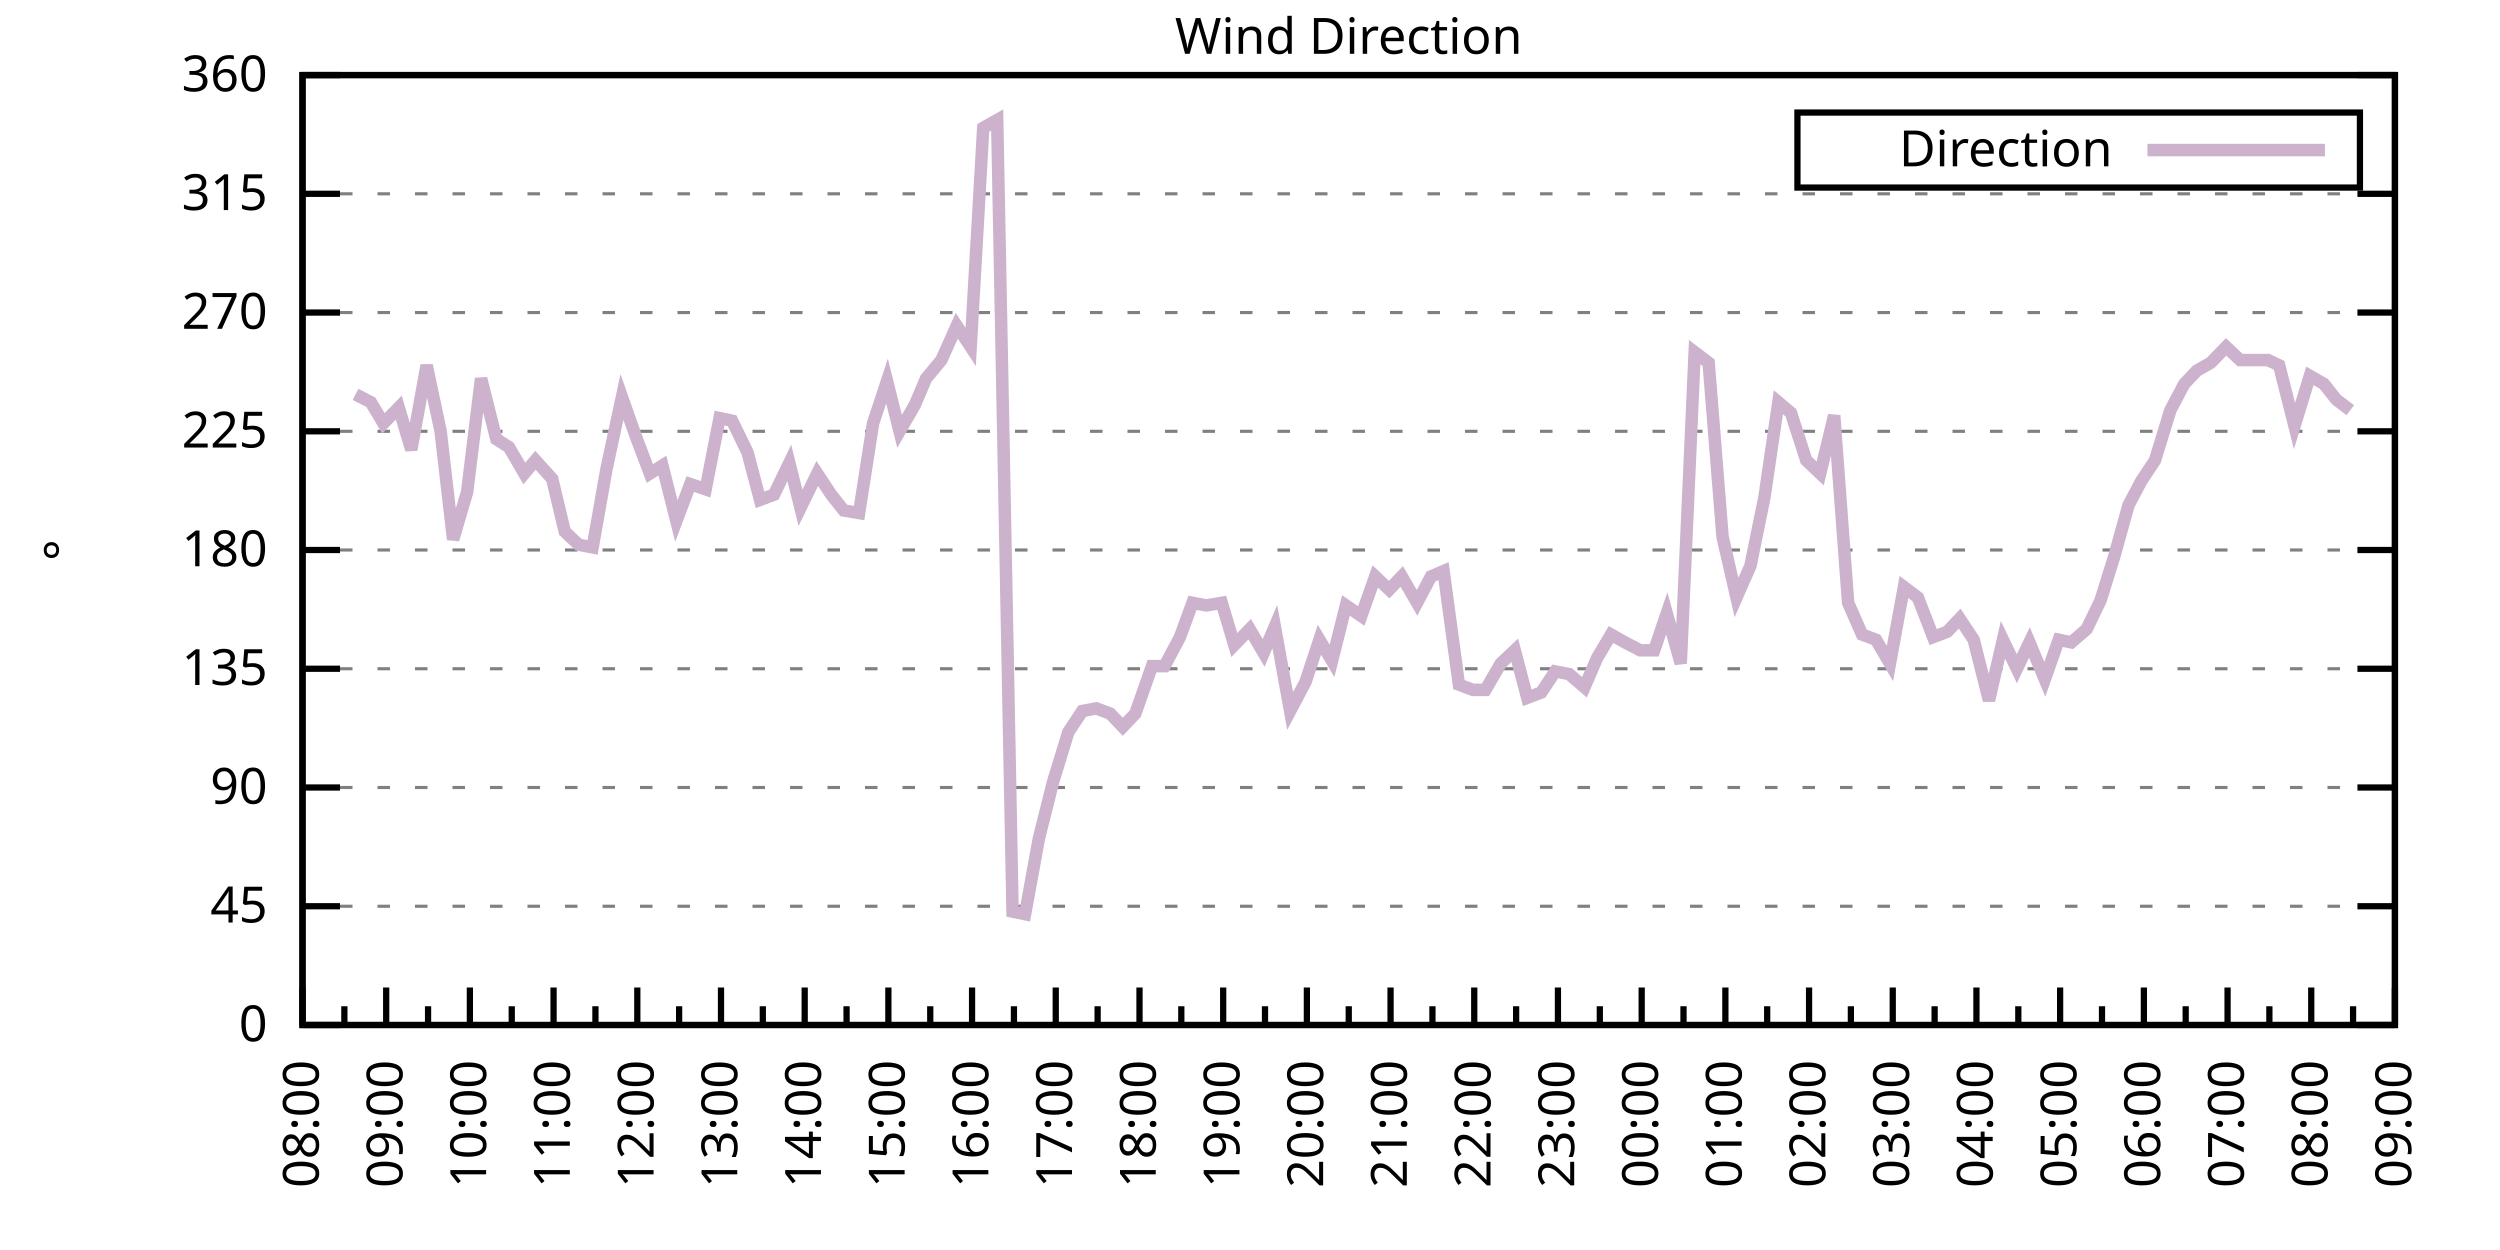
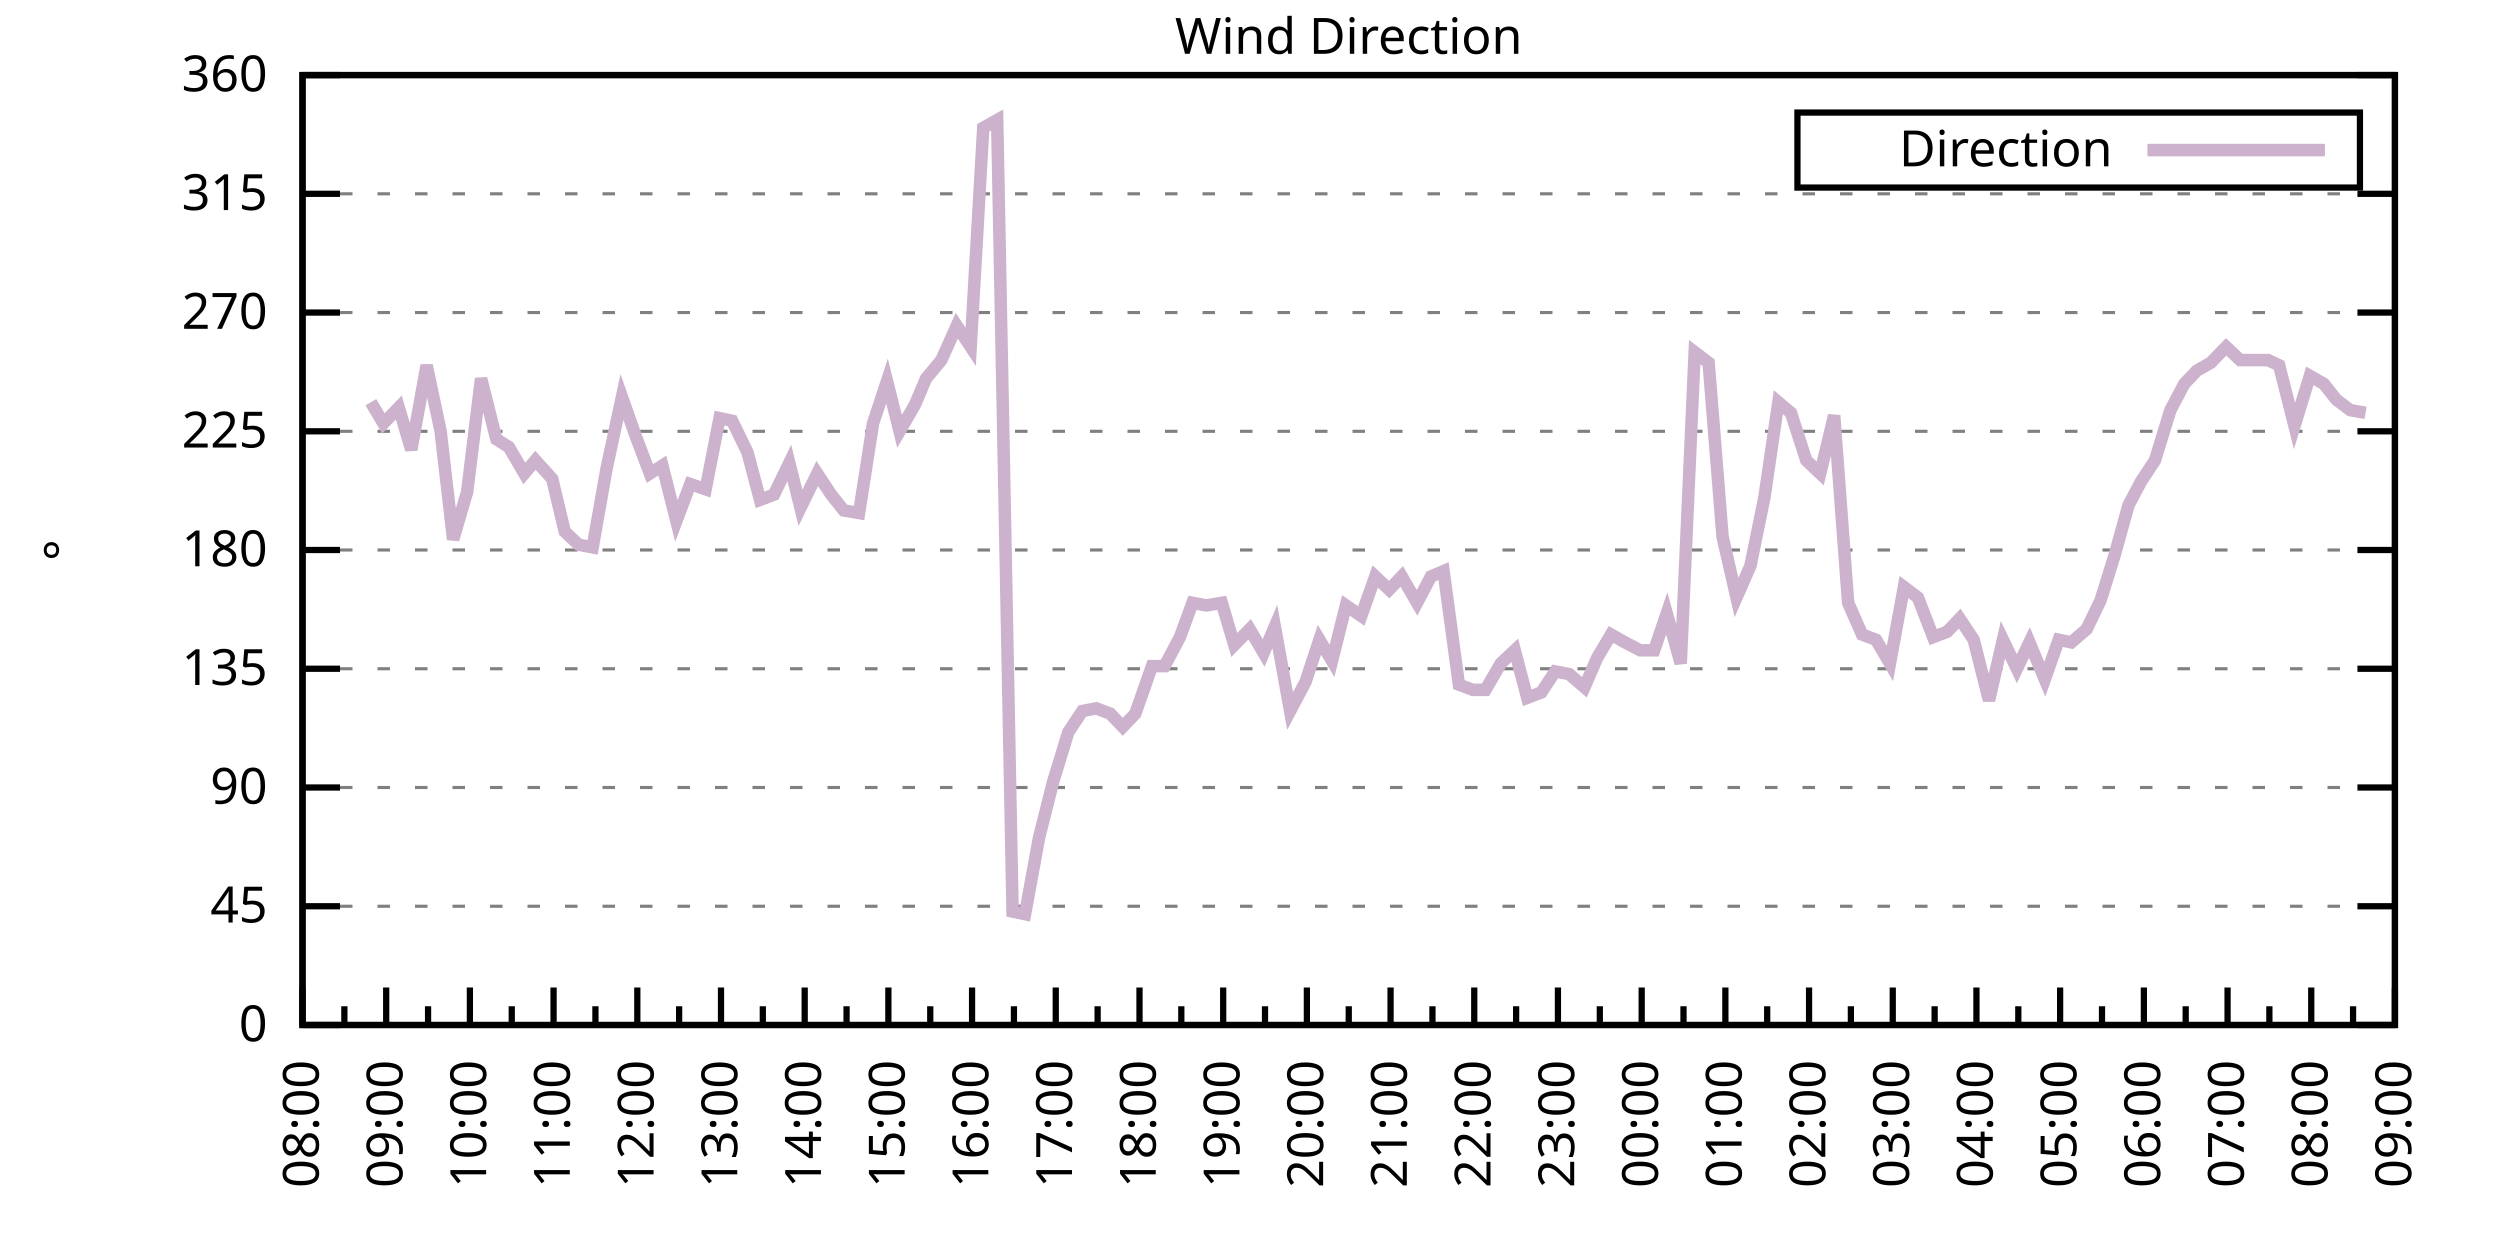
<svg xmlns="http://www.w3.org/2000/svg" xmlns:xlink="http://www.w3.org/1999/xlink" width="400" height="200" viewBox="0 0 400 200">
  <g id="gnuplot_canvas">
    <rect x="0" y="0" width="400" height="200" fill="none" />
    <defs>
      <circle id="gpDot" r="0.5" stroke-width="0.5" stroke="currentColor" />
      <path id="gpPt0" stroke-width="0.333" stroke="currentColor" d="M-1,0 h2 M0,-1 v2" />
      <path id="gpPt1" stroke-width="0.333" stroke="currentColor" d="M-1,-1 L1,1 M1,-1 L-1,1" />
      <path id="gpPt2" stroke-width="0.333" stroke="currentColor" d="M-1,0 L1,0 M0,-1 L0,1 M-1,-1 L1,1 M-1,1 L1,-1" />
      <rect id="gpPt3" stroke-width="0.333" stroke="currentColor" x="-1" y="-1" width="2" height="2" />
      <rect id="gpPt4" stroke-width="0.333" stroke="currentColor" fill="currentColor" x="-1" y="-1" width="2" height="2" />
      <circle id="gpPt5" stroke-width="0.333" stroke="currentColor" cx="0" cy="0" r="1" />
      <use xlink:href="#gpPt5" id="gpPt6" fill="currentColor" stroke="none" />
      <path id="gpPt7" stroke-width="0.333" stroke="currentColor" d="M0,-1.33 L-1.33,0.67 L1.33,0.67 z" />
      <use xlink:href="#gpPt7" id="gpPt8" fill="currentColor" stroke="none" />
      <use xlink:href="#gpPt7" id="gpPt9" stroke="currentColor" transform="rotate(180)" />
      <use xlink:href="#gpPt9" id="gpPt10" fill="currentColor" stroke="none" />
      <use xlink:href="#gpPt3" id="gpPt11" stroke="currentColor" transform="rotate(45)" />
      <use xlink:href="#gpPt11" id="gpPt12" fill="currentColor" stroke="none" />
      <path id="gpPt13" stroke-width="0.333" stroke="currentColor" d="M0,1.330 L1.265,0.411 L0.782,-1.067 L-0.782,-1.076 L-1.265,0.411 z" />
      <use xlink:href="#gpPt13" id="gpPt14" fill="currentColor" stroke="none" />
      <filter id="textbox" filterUnits="objectBoundingBox" x="0" y="0" height="1" width="1">
        <feFlood flood-color="white" flood-opacity="1" result="bgnd" />
        <feComposite in="SourceGraphic" in2="bgnd" operator="atop" />
      </filter>
      <filter id="greybox" filterUnits="objectBoundingBox" x="0" y="0" height="1" width="1">
        <feFlood flood-color="lightgrey" flood-opacity="1" result="grey" />
        <feComposite in="SourceGraphic" in2="grey" operator="atop" />
      </filter>
    </defs>
    <g fill="none" color="white" stroke="currentColor" stroke-width="1.00" stroke-linecap="butt" stroke-linejoin="miter">
</g>
    <g fill="none" color="black" stroke="currentColor" stroke-width="1.00" stroke-linecap="butt" stroke-linejoin="miter">
      <g stroke="none" shape-rendering="crispEdges">
        <polygon fill="rgb(255, 255, 255)" points="48.40,164.00 383.18,164.00 383.18,12.02 48.40,12.02 " />
      </g>
    </g>
    <g fill="none" color="black" stroke="currentColor" stroke-width="1.00" stroke-linecap="butt" stroke-linejoin="miter">
</g>
    <g fill="none" color="black" stroke="black" stroke-width="0.50" stroke-linecap="butt" stroke-linejoin="miter">
</g>
    <g fill="none" color="gray" stroke="currentColor" stroke-width="0.50" stroke-linecap="butt" stroke-linejoin="miter">
      <path stroke="gray" stroke-dasharray="2,4" class="gridline" d="M48.40,164.00 L383.19,164.00  " />
    </g>
    <g fill="none" color="gray" stroke="gray" stroke-width="1.00" stroke-linecap="butt" stroke-linejoin="miter">
</g>
    <g fill="none" color="black" stroke="currentColor" stroke-width="1.00" stroke-linecap="butt" stroke-linejoin="miter">
      <path stroke="black" d="M48.40,164.00 L54.40,164.00 M383.19,164.00 L377.19,164.00  " />
      <g transform="translate(42.80,166.60)" stroke="none" fill="black" font-family="Sans" font-size="8.00" text-anchor="end">
        <text>
          <tspan font-family="Sans"> 0</tspan>
        </text>
      </g>
    </g>
    <g fill="none" color="black" stroke="currentColor" stroke-width="1.00" stroke-linecap="butt" stroke-linejoin="miter">
</g>
    <g fill="none" color="black" stroke="black" stroke-width="0.50" stroke-linecap="butt" stroke-linejoin="miter">
</g>
    <g fill="none" color="gray" stroke="currentColor" stroke-width="0.50" stroke-linecap="butt" stroke-linejoin="miter">
      <path stroke="gray" stroke-dasharray="2,4" class="gridline" d="M48.40,145.00 L383.19,145.00  " />
    </g>
    <g fill="none" color="gray" stroke="gray" stroke-width="1.00" stroke-linecap="butt" stroke-linejoin="miter">
</g>
    <g fill="none" color="black" stroke="currentColor" stroke-width="1.00" stroke-linecap="butt" stroke-linejoin="miter">
      <path stroke="black" d="M48.40,145.00 L54.40,145.00 M383.19,145.00 L377.19,145.00  " />
      <g transform="translate(42.80,147.60)" stroke="none" fill="black" font-family="Sans" font-size="8.00" text-anchor="end">
        <text>
          <tspan font-family="Sans"> 45</tspan>
        </text>
      </g>
    </g>
    <g fill="none" color="black" stroke="currentColor" stroke-width="1.00" stroke-linecap="butt" stroke-linejoin="miter">
</g>
    <g fill="none" color="black" stroke="black" stroke-width="0.50" stroke-linecap="butt" stroke-linejoin="miter">
</g>
    <g fill="none" color="gray" stroke="currentColor" stroke-width="0.50" stroke-linecap="butt" stroke-linejoin="miter">
      <path stroke="gray" stroke-dasharray="2,4" class="gridline" d="M48.40,126.00 L383.19,126.00  " />
    </g>
    <g fill="none" color="gray" stroke="gray" stroke-width="1.00" stroke-linecap="butt" stroke-linejoin="miter">
</g>
    <g fill="none" color="black" stroke="currentColor" stroke-width="1.00" stroke-linecap="butt" stroke-linejoin="miter">
      <path stroke="black" d="M48.40,126.00 L54.40,126.00 M383.19,126.00 L377.19,126.00  " />
      <g transform="translate(42.80,128.60)" stroke="none" fill="black" font-family="Sans" font-size="8.00" text-anchor="end">
        <text>
          <tspan font-family="Sans"> 90</tspan>
        </text>
      </g>
    </g>
    <g fill="none" color="black" stroke="currentColor" stroke-width="1.00" stroke-linecap="butt" stroke-linejoin="miter">
</g>
    <g fill="none" color="black" stroke="black" stroke-width="0.50" stroke-linecap="butt" stroke-linejoin="miter">
</g>
    <g fill="none" color="gray" stroke="currentColor" stroke-width="0.50" stroke-linecap="butt" stroke-linejoin="miter">
      <path stroke="gray" stroke-dasharray="2,4" class="gridline" d="M48.40,107.00 L383.19,107.00  " />
    </g>
    <g fill="none" color="gray" stroke="gray" stroke-width="1.00" stroke-linecap="butt" stroke-linejoin="miter">
</g>
    <g fill="none" color="black" stroke="currentColor" stroke-width="1.00" stroke-linecap="butt" stroke-linejoin="miter">
      <path stroke="black" d="M48.40,107.00 L54.40,107.00 M383.19,107.00 L377.19,107.00  " />
      <g transform="translate(42.80,109.60)" stroke="none" fill="black" font-family="Sans" font-size="8.00" text-anchor="end">
        <text>
          <tspan font-family="Sans"> 135</tspan>
        </text>
      </g>
    </g>
    <g fill="none" color="black" stroke="currentColor" stroke-width="1.00" stroke-linecap="butt" stroke-linejoin="miter">
</g>
    <g fill="none" color="black" stroke="black" stroke-width="0.50" stroke-linecap="butt" stroke-linejoin="miter">
</g>
    <g fill="none" color="gray" stroke="currentColor" stroke-width="0.50" stroke-linecap="butt" stroke-linejoin="miter">
      <path stroke="gray" stroke-dasharray="2,4" class="gridline" d="M48.40,88.00 L383.19,88.00  " />
    </g>
    <g fill="none" color="gray" stroke="gray" stroke-width="1.00" stroke-linecap="butt" stroke-linejoin="miter">
</g>
    <g fill="none" color="black" stroke="currentColor" stroke-width="1.00" stroke-linecap="butt" stroke-linejoin="miter">
      <path stroke="black" d="M48.40,88.00 L54.40,88.00 M383.19,88.00 L377.19,88.00  " />
      <g transform="translate(42.80,90.60)" stroke="none" fill="black" font-family="Sans" font-size="8.00" text-anchor="end">
        <text>
          <tspan font-family="Sans"> 180</tspan>
        </text>
      </g>
    </g>
    <g fill="none" color="black" stroke="currentColor" stroke-width="1.00" stroke-linecap="butt" stroke-linejoin="miter">
</g>
    <g fill="none" color="black" stroke="black" stroke-width="0.50" stroke-linecap="butt" stroke-linejoin="miter">
</g>
    <g fill="none" color="gray" stroke="currentColor" stroke-width="0.50" stroke-linecap="butt" stroke-linejoin="miter">
      <path stroke="gray" stroke-dasharray="2,4" class="gridline" d="M48.40,69.01 L383.19,69.01  " />
    </g>
    <g fill="none" color="gray" stroke="gray" stroke-width="1.00" stroke-linecap="butt" stroke-linejoin="miter">
</g>
    <g fill="none" color="black" stroke="currentColor" stroke-width="1.00" stroke-linecap="butt" stroke-linejoin="miter">
      <path stroke="black" d="M48.40,69.01 L54.40,69.01 M383.19,69.01 L377.19,69.01  " />
      <g transform="translate(42.80,71.61)" stroke="none" fill="black" font-family="Sans" font-size="8.00" text-anchor="end">
        <text>
          <tspan font-family="Sans"> 225</tspan>
        </text>
      </g>
    </g>
    <g fill="none" color="black" stroke="currentColor" stroke-width="1.00" stroke-linecap="butt" stroke-linejoin="miter">
</g>
    <g fill="none" color="black" stroke="black" stroke-width="0.50" stroke-linecap="butt" stroke-linejoin="miter">
</g>
    <g fill="none" color="gray" stroke="currentColor" stroke-width="0.50" stroke-linecap="butt" stroke-linejoin="miter">
      <path stroke="gray" stroke-dasharray="2,4" class="gridline" d="M48.40,50.01 L383.19,50.01  " />
    </g>
    <g fill="none" color="gray" stroke="gray" stroke-width="1.00" stroke-linecap="butt" stroke-linejoin="miter">
</g>
    <g fill="none" color="black" stroke="currentColor" stroke-width="1.00" stroke-linecap="butt" stroke-linejoin="miter">
      <path stroke="black" d="M48.40,50.01 L54.40,50.01 M383.19,50.01 L377.19,50.01  " />
      <g transform="translate(42.80,52.61)" stroke="none" fill="black" font-family="Sans" font-size="8.00" text-anchor="end">
        <text>
          <tspan font-family="Sans"> 270</tspan>
        </text>
      </g>
    </g>
    <g fill="none" color="black" stroke="currentColor" stroke-width="1.00" stroke-linecap="butt" stroke-linejoin="miter">
</g>
    <g fill="none" color="black" stroke="black" stroke-width="0.50" stroke-linecap="butt" stroke-linejoin="miter">
</g>
    <g fill="none" color="gray" stroke="currentColor" stroke-width="0.50" stroke-linecap="butt" stroke-linejoin="miter">
      <path stroke="gray" stroke-dasharray="2,4" class="gridline" d="M48.40,31.01 L383.19,31.01  " />
    </g>
    <g fill="none" color="gray" stroke="gray" stroke-width="1.00" stroke-linecap="butt" stroke-linejoin="miter">
</g>
    <g fill="none" color="black" stroke="currentColor" stroke-width="1.00" stroke-linecap="butt" stroke-linejoin="miter">
      <path stroke="black" d="M48.40,31.01 L54.40,31.01 M383.19,31.01 L377.19,31.01  " />
      <g transform="translate(42.80,33.61)" stroke="none" fill="black" font-family="Sans" font-size="8.00" text-anchor="end">
        <text>
          <tspan font-family="Sans"> 315</tspan>
        </text>
      </g>
    </g>
    <g fill="none" color="black" stroke="currentColor" stroke-width="1.00" stroke-linecap="butt" stroke-linejoin="miter">
</g>
    <g fill="none" color="black" stroke="black" stroke-width="0.50" stroke-linecap="butt" stroke-linejoin="miter">
</g>
    <g fill="none" color="gray" stroke="currentColor" stroke-width="0.50" stroke-linecap="butt" stroke-linejoin="miter">
      <path stroke="gray" stroke-dasharray="2,4" class="gridline" d="M48.40,12.01 L383.19,12.01  " />
    </g>
    <g fill="none" color="gray" stroke="gray" stroke-width="1.00" stroke-linecap="butt" stroke-linejoin="miter">
</g>
    <g fill="none" color="black" stroke="currentColor" stroke-width="1.00" stroke-linecap="butt" stroke-linejoin="miter">
      <path stroke="black" d="M48.40,12.01 L54.40,12.01 M383.19,12.01 L377.19,12.01  " />
      <g transform="translate(42.80,14.61)" stroke="none" fill="black" font-family="Sans" font-size="8.00" text-anchor="end">
        <text>
          <tspan font-family="Sans"> 360</tspan>
        </text>
      </g>
    </g>
    <g fill="none" color="black" stroke="currentColor" stroke-width="1.00" stroke-linecap="butt" stroke-linejoin="miter">
      <path stroke="black" d="M48.40,164.00 L48.40,158.00  " />
      <g transform="translate(51.00,169.60) rotate(270)" stroke="none" fill="black" font-family="Sans" font-size="8.00" text-anchor="end">
        <text>
          <tspan font-family="Sans">08:00</tspan>
        </text>
      </g>
    </g>
    <g fill="none" color="black" stroke="currentColor" stroke-width="1.00" stroke-linecap="butt" stroke-linejoin="miter">
      <path stroke="black" d="M55.10,164.00 L55.10,161.00 M61.79,164.00 L61.79,158.00  " />
      <g transform="translate(64.39,169.60) rotate(270)" stroke="none" fill="black" font-family="Sans" font-size="8.00" text-anchor="end">
        <text>
          <tspan font-family="Sans">09:00</tspan>
        </text>
      </g>
    </g>
    <g fill="none" color="black" stroke="currentColor" stroke-width="1.00" stroke-linecap="butt" stroke-linejoin="miter">
      <path stroke="black" d="M68.49,164.00 L68.49,161.00 M75.18,164.00 L75.18,158.00  " />
      <g transform="translate(77.78,169.60) rotate(270)" stroke="none" fill="black" font-family="Sans" font-size="8.00" text-anchor="end">
        <text>
          <tspan font-family="Sans">10:00</tspan>
        </text>
      </g>
    </g>
    <g fill="none" color="black" stroke="currentColor" stroke-width="1.00" stroke-linecap="butt" stroke-linejoin="miter">
      <path stroke="black" d="M81.88,164.00 L81.88,161.00 M88.57,164.00 L88.57,158.00  " />
      <g transform="translate(91.17,169.60) rotate(270)" stroke="none" fill="black" font-family="Sans" font-size="8.00" text-anchor="end">
        <text>
          <tspan font-family="Sans">11:00</tspan>
        </text>
      </g>
    </g>
    <g fill="none" color="black" stroke="currentColor" stroke-width="1.00" stroke-linecap="butt" stroke-linejoin="miter">
      <path stroke="black" d="M95.27,164.00 L95.27,161.00 M101.97,164.00 L101.97,158.00  " />
      <g transform="translate(104.57,169.60) rotate(270)" stroke="none" fill="black" font-family="Sans" font-size="8.00" text-anchor="end">
        <text>
          <tspan font-family="Sans">12:00</tspan>
        </text>
      </g>
    </g>
    <g fill="none" color="black" stroke="currentColor" stroke-width="1.00" stroke-linecap="butt" stroke-linejoin="miter">
      <path stroke="black" d="M108.66,164.00 L108.66,161.00 M115.36,164.00 L115.36,158.00  " />
      <g transform="translate(117.96,169.60) rotate(270)" stroke="none" fill="black" font-family="Sans" font-size="8.00" text-anchor="end">
        <text>
          <tspan font-family="Sans">13:00</tspan>
        </text>
      </g>
    </g>
    <g fill="none" color="black" stroke="currentColor" stroke-width="1.00" stroke-linecap="butt" stroke-linejoin="miter">
      <path stroke="black" d="M122.05,164.00 L122.05,161.00 M128.75,164.00 L128.75,158.00  " />
      <g transform="translate(131.35,169.60) rotate(270)" stroke="none" fill="black" font-family="Sans" font-size="8.00" text-anchor="end">
        <text>
          <tspan font-family="Sans">14:00</tspan>
        </text>
      </g>
    </g>
    <g fill="none" color="black" stroke="currentColor" stroke-width="1.00" stroke-linecap="butt" stroke-linejoin="miter">
      <path stroke="black" d="M135.45,164.00 L135.45,161.00 M142.14,164.00 L142.14,158.00  " />
      <g transform="translate(144.74,169.60) rotate(270)" stroke="none" fill="black" font-family="Sans" font-size="8.00" text-anchor="end">
        <text>
          <tspan font-family="Sans">15:00</tspan>
        </text>
      </g>
    </g>
    <g fill="none" color="black" stroke="currentColor" stroke-width="1.00" stroke-linecap="butt" stroke-linejoin="miter">
      <path stroke="black" d="M148.84,164.00 L148.84,161.00 M155.53,164.00 L155.53,158.00  " />
      <g transform="translate(158.13,169.60) rotate(270)" stroke="none" fill="black" font-family="Sans" font-size="8.00" text-anchor="end">
        <text>
          <tspan font-family="Sans">16:00</tspan>
        </text>
      </g>
    </g>
    <g fill="none" color="black" stroke="currentColor" stroke-width="1.00" stroke-linecap="butt" stroke-linejoin="miter">
      <path stroke="black" d="M162.23,164.00 L162.23,161.00 M168.92,164.00 L168.92,158.00  " />
      <g transform="translate(171.52,169.60) rotate(270)" stroke="none" fill="black" font-family="Sans" font-size="8.00" text-anchor="end">
        <text>
          <tspan font-family="Sans">17:00</tspan>
        </text>
      </g>
    </g>
    <g fill="none" color="black" stroke="currentColor" stroke-width="1.00" stroke-linecap="butt" stroke-linejoin="miter">
      <path stroke="black" d="M175.62,164.00 L175.62,161.00 M182.32,164.00 L182.32,158.00  " />
      <g transform="translate(184.92,169.60) rotate(270)" stroke="none" fill="black" font-family="Sans" font-size="8.00" text-anchor="end">
        <text>
          <tspan font-family="Sans">18:00</tspan>
        </text>
      </g>
    </g>
    <g fill="none" color="black" stroke="currentColor" stroke-width="1.00" stroke-linecap="butt" stroke-linejoin="miter">
      <path stroke="black" d="M189.01,164.00 L189.01,161.00 M195.71,164.00 L195.71,158.00  " />
      <g transform="translate(198.31,169.60) rotate(270)" stroke="none" fill="black" font-family="Sans" font-size="8.00" text-anchor="end">
        <text>
          <tspan font-family="Sans">19:00</tspan>
        </text>
      </g>
    </g>
    <g fill="none" color="black" stroke="currentColor" stroke-width="1.00" stroke-linecap="butt" stroke-linejoin="miter">
      <path stroke="black" d="M202.40,164.00 L202.40,161.00 M209.10,164.00 L209.10,158.00  " />
      <g transform="translate(211.70,169.60) rotate(270)" stroke="none" fill="black" font-family="Sans" font-size="8.00" text-anchor="end">
        <text>
          <tspan font-family="Sans">20:00</tspan>
        </text>
      </g>
    </g>
    <g fill="none" color="black" stroke="currentColor" stroke-width="1.00" stroke-linecap="butt" stroke-linejoin="miter">
      <path stroke="black" d="M215.80,164.00 L215.80,161.00 M222.49,164.00 L222.49,158.00  " />
      <g transform="translate(225.09,169.60) rotate(270)" stroke="none" fill="black" font-family="Sans" font-size="8.00" text-anchor="end">
        <text>
          <tspan font-family="Sans">21:00</tspan>
        </text>
      </g>
    </g>
    <g fill="none" color="black" stroke="currentColor" stroke-width="1.00" stroke-linecap="butt" stroke-linejoin="miter">
      <path stroke="black" d="M229.19,164.00 L229.19,161.00 M235.88,164.00 L235.88,158.00  " />
      <g transform="translate(238.48,169.60) rotate(270)" stroke="none" fill="black" font-family="Sans" font-size="8.00" text-anchor="end">
        <text>
          <tspan font-family="Sans">22:00</tspan>
        </text>
      </g>
    </g>
    <g fill="none" color="black" stroke="currentColor" stroke-width="1.00" stroke-linecap="butt" stroke-linejoin="miter">
      <path stroke="black" d="M242.58,164.00 L242.58,161.00 M249.27,164.00 L249.27,158.00  " />
      <g transform="translate(251.87,169.60) rotate(270)" stroke="none" fill="black" font-family="Sans" font-size="8.00" text-anchor="end">
        <text>
          <tspan font-family="Sans">23:00</tspan>
        </text>
      </g>
    </g>
    <g fill="none" color="black" stroke="currentColor" stroke-width="1.00" stroke-linecap="butt" stroke-linejoin="miter">
      <path stroke="black" d="M255.97,164.00 L255.97,161.00 M262.67,164.00 L262.67,158.00  " />
      <g transform="translate(265.27,169.60) rotate(270)" stroke="none" fill="black" font-family="Sans" font-size="8.00" text-anchor="end">
        <text>
          <tspan font-family="Sans">00:00</tspan>
        </text>
      </g>
    </g>
    <g fill="none" color="black" stroke="currentColor" stroke-width="1.00" stroke-linecap="butt" stroke-linejoin="miter">
      <path stroke="black" d="M269.36,164.00 L269.36,161.00 M276.06,164.00 L276.06,158.00  " />
      <g transform="translate(278.66,169.60) rotate(270)" stroke="none" fill="black" font-family="Sans" font-size="8.00" text-anchor="end">
        <text>
          <tspan font-family="Sans">01:00</tspan>
        </text>
      </g>
    </g>
    <g fill="none" color="black" stroke="currentColor" stroke-width="1.00" stroke-linecap="butt" stroke-linejoin="miter">
      <path stroke="black" d="M282.75,164.00 L282.75,161.00 M289.45,164.00 L289.45,158.00  " />
      <g transform="translate(292.05,169.60) rotate(270)" stroke="none" fill="black" font-family="Sans" font-size="8.00" text-anchor="end">
        <text>
          <tspan font-family="Sans">02:00</tspan>
        </text>
      </g>
    </g>
    <g fill="none" color="black" stroke="currentColor" stroke-width="1.00" stroke-linecap="butt" stroke-linejoin="miter">
      <path stroke="black" d="M296.14,164.00 L296.14,161.00 M302.84,164.00 L302.84,158.00  " />
      <g transform="translate(305.44,169.60) rotate(270)" stroke="none" fill="black" font-family="Sans" font-size="8.00" text-anchor="end">
        <text>
          <tspan font-family="Sans">03:00</tspan>
        </text>
      </g>
    </g>
    <g fill="none" color="black" stroke="currentColor" stroke-width="1.00" stroke-linecap="butt" stroke-linejoin="miter">
      <path stroke="black" d="M309.54,164.00 L309.54,161.00 M316.23,164.00 L316.23,158.00  " />
      <g transform="translate(318.83,169.60) rotate(270)" stroke="none" fill="black" font-family="Sans" font-size="8.00" text-anchor="end">
        <text>
          <tspan font-family="Sans">04:00</tspan>
        </text>
      </g>
    </g>
    <g fill="none" color="black" stroke="currentColor" stroke-width="1.00" stroke-linecap="butt" stroke-linejoin="miter">
      <path stroke="black" d="M322.93,164.00 L322.93,161.00 M329.62,164.00 L329.62,158.00  " />
      <g transform="translate(332.22,169.60) rotate(270)" stroke="none" fill="black" font-family="Sans" font-size="8.00" text-anchor="end">
        <text>
          <tspan font-family="Sans">05:00</tspan>
        </text>
      </g>
    </g>
    <g fill="none" color="black" stroke="currentColor" stroke-width="1.00" stroke-linecap="butt" stroke-linejoin="miter">
      <path stroke="black" d="M336.32,164.00 L336.32,161.00 M343.02,164.00 L343.02,158.00  " />
      <g transform="translate(345.62,169.60) rotate(270)" stroke="none" fill="black" font-family="Sans" font-size="8.00" text-anchor="end">
        <text>
          <tspan font-family="Sans">06:00</tspan>
        </text>
      </g>
    </g>
    <g fill="none" color="black" stroke="currentColor" stroke-width="1.00" stroke-linecap="butt" stroke-linejoin="miter">
      <path stroke="black" d="M349.71,164.00 L349.71,161.00 M356.41,164.00 L356.41,158.00  " />
      <g transform="translate(359.01,169.60) rotate(270)" stroke="none" fill="black" font-family="Sans" font-size="8.00" text-anchor="end">
        <text>
          <tspan font-family="Sans">07:00</tspan>
        </text>
      </g>
    </g>
    <g fill="none" color="black" stroke="currentColor" stroke-width="1.00" stroke-linecap="butt" stroke-linejoin="miter">
      <path stroke="black" d="M363.10,164.00 L363.10,161.00 M369.80,164.00 L369.80,158.00  " />
      <g transform="translate(372.40,169.60) rotate(270)" stroke="none" fill="black" font-family="Sans" font-size="8.00" text-anchor="end">
        <text>
          <tspan font-family="Sans">08:00</tspan>
        </text>
      </g>
    </g>
    <g fill="none" color="black" stroke="currentColor" stroke-width="1.00" stroke-linecap="butt" stroke-linejoin="miter">
      <path stroke="black" d="M376.49,164.00 L376.49,161.00 M383.19,164.00 L383.19,158.00  " />
      <g transform="translate(385.79,169.60) rotate(270)" stroke="none" fill="black" font-family="Sans" font-size="8.00" text-anchor="end">
        <text>
          <tspan font-family="Sans">09:00</tspan>
        </text>
      </g>
    </g>
    <g fill="none" color="black" stroke="currentColor" stroke-width="1.00" stroke-linecap="butt" stroke-linejoin="miter">
</g>
    <g fill="none" color="black" stroke="currentColor" stroke-width="1.00" stroke-linecap="butt" stroke-linejoin="miter">
      <path stroke="black" d="M48.40,12.01 L48.40,164.00 L383.19,164.00 L383.19,12.01 L48.40,12.01 Z  " />
    </g>
    <g fill="none" color="black" stroke="currentColor" stroke-width="1.00" stroke-linecap="butt" stroke-linejoin="miter">
      <g transform="translate(12.80,88.01) rotate(270)" stroke="none" fill="black" font-family="Sans" font-size="8.00" text-anchor="middle">
        <text>
          <tspan font-family="Sans">°</tspan>
        </text>
      </g>
    </g>
    <g fill="none" color="black" stroke="currentColor" stroke-width="1.00" stroke-linecap="butt" stroke-linejoin="miter">
</g>
    <g fill="none" color="black" stroke="currentColor" stroke-width="1.00" stroke-linecap="butt" stroke-linejoin="miter">
      <path stroke="black" d="M287.59,30.01 L287.59,18.01 L377.59,18.01 L377.59,30.01 L287.59,30.01 Z  " />
    </g>
    <g id="Wind_direction_plot_1">
      <g fill="none" color="white" stroke="black" stroke-width="2.00" stroke-linecap="butt" stroke-linejoin="miter">
</g>
      <g fill="none" color="black" stroke="currentColor" stroke-width="2.00" stroke-linecap="butt" stroke-linejoin="miter">
        <g transform="translate(337.99,26.61)" stroke="none" fill="black" font-family="Sans" font-size="8.00" text-anchor="end">
          <text>
            <tspan font-family="Sans">Direction</tspan>
          </text>
        </g>
      </g>
      <g fill="none" color="black" stroke="currentColor" stroke-width="2.00" stroke-linecap="butt" stroke-linejoin="miter">
-         <path stroke="rgb(204, 178, 204)" d="M343.59,24.01 L371.99,24.01 M56.88,63.10 L59.34,64.36 L61.35,67.74 L63.80,65.21 L65.81,71.96 L68.26,58.45   L70.50,69.01 L72.50,86.32 L74.74,78.72 L76.97,60.56 L79.42,70.27 L81.43,71.54 L83.89,75.76 L85.67,73.65   L88.35,76.61 L90.36,85.05 L92.59,87.16 L94.82,87.58 L97.06,74.92 L99.51,63.52 L101.74,69.85 L103.98,75.76   L105.98,74.49 L108.22,83.36 L110.45,77.45 L112.90,78.29 L115.13,66.90 L117.14,67.32 L119.60,72.38 L121.61,79.98   L123.84,79.14 L126.29,74.07 L128.08,81.25 L130.76,75.76 L132.99,79.14 L135.00,81.67 L137.45,82.09 L139.69,67.74   L141.92,60.98 L143.93,69.01 L146.38,64.78 L148.17,60.56 L150.62,57.61 L153.08,52.12 L155.31,55.50 L157.32,20.45   L159.55,19.19 L162.01,145.85 L164.01,146.27 L166.25,134.02 L168.48,125.16 L170.93,117.14 L173.17,113.76 L175.40,113.34   L177.63,114.18 L179.64,116.29 L181.65,114.18 L184.32,106.58 L186.33,106.58 L188.79,101.94 L190.80,96.45 L193.03,96.87   L195.48,96.45 L197.49,103.20 L199.95,100.67 L202.18,104.47 L203.97,100.25 L206.42,113.76 L208.88,109.11 L211.11,102.36   L213.12,105.74 L215.35,96.87 L217.80,98.56 L220.04,92.23 L222.27,94.34 L224.28,92.23 L226.73,96.45 L228.96,92.23   L230.97,91.38 L233.43,109.54 L235.66,110.38 L237.67,110.38 L240.12,106.16 L242.36,104.05 L244.36,111.65 L246.60,110.80   L248.83,107.43 L251.06,107.85 L253.51,109.96 L255.52,105.31 L257.76,101.52 L259.99,102.78 L262.44,104.05 L264.67,104.05   L266.68,98.14 L268.92,106.16 L271.15,56.34 L273.38,58.03 L275.61,85.89 L277.84,95.60 L280.07,90.54 L282.31,79.56   L284.54,64.36 L286.55,66.05 L289.00,73.65 L291.23,75.76 L293.47,66.47 L295.70,96.45 L297.93,101.52 L300.16,102.36   L302.39,106.16 L304.63,93.92 L306.86,95.60 L309.31,101.94 L311.54,101.09 L313.55,98.98 L315.79,102.36 L318.24,112.07   L320.47,102.36 L322.70,107.00 L324.71,102.78 L327.17,108.69 L329.40,102.36 L331.41,102.78 L333.86,100.67 L336.10,96.03   L338.33,88.85 L340.56,80.83 L342.57,77.03 L344.80,73.65 L347.26,65.63 L349.49,61.41 L351.50,59.30 L353.73,58.03   L356.18,55.50 L358.42,57.61 L360.42,57.61 L362.88,57.61 L364.66,58.45 L367.12,68.16 L369.58,60.14 L371.81,61.41   L373.82,63.94 L376.05,65.63  " />
+         <path stroke="rgb(204, 178, 204)" d="M343.59,24.01 L371.99,24.01 M59.34,64.36 L61.35,67.74 L63.80,65.21 L65.81,71.96 L68.26,58.45 L70.50,69.01   L72.50,86.32 L74.74,78.72 L76.97,60.56 L79.42,70.27 L81.43,71.54 L83.89,75.76 L85.67,73.65 L88.35,76.61   L90.36,85.05 L92.59,87.16 L94.82,87.58 L97.06,74.92 L99.51,63.52 L101.74,69.85 L103.98,75.76 L105.98,74.49   L108.22,83.36 L110.45,77.45 L112.90,78.29 L115.13,66.90 L117.14,67.32 L119.60,72.38 L121.61,79.98 L123.84,79.14   L126.29,74.07 L128.08,81.25 L130.76,75.76 L132.99,79.14 L135.00,81.67 L137.45,82.09 L139.69,67.74 L141.92,60.98   L143.93,69.01 L146.38,64.78 L148.17,60.56 L150.62,57.61 L153.08,52.12 L155.31,55.50 L157.32,20.45 L159.55,19.19   L162.01,145.85 L164.01,146.27 L166.25,134.02 L168.48,125.16 L170.93,117.14 L173.17,113.76 L175.40,113.34 L177.63,114.18   L179.64,116.29 L181.65,114.18 L184.32,106.58 L186.33,106.58 L188.79,101.94 L190.80,96.45 L193.03,96.87 L195.48,96.45   L197.49,103.20 L199.95,100.67 L202.18,104.47 L203.97,100.25 L206.42,113.76 L208.88,109.11 L211.11,102.36 L213.12,105.74   L215.35,96.87 L217.80,98.56 L220.04,92.23 L222.27,94.34 L224.28,92.23 L226.73,96.45 L228.96,92.23 L230.97,91.38   L233.43,109.54 L235.66,110.38 L237.67,110.38 L240.12,106.16 L242.36,104.05 L244.36,111.65 L246.60,110.80 L248.83,107.43   L251.06,107.85 L253.51,109.96 L255.52,105.31 L257.76,101.52 L259.99,102.78 L262.44,104.05 L264.67,104.05 L266.68,98.14   L268.92,106.16 L271.15,56.34 L273.38,58.03 L275.61,85.89 L277.84,95.60 L280.07,90.54 L282.31,79.56 L284.54,64.36   L286.55,66.05 L289.00,73.65 L291.23,75.76 L293.47,66.47 L295.70,96.45 L297.93,101.52 L300.16,102.36 L302.39,106.16   L304.63,93.92 L306.86,95.60 L309.31,101.94 L311.54,101.09 L313.55,98.98 L315.79,102.36 L318.24,112.07 L320.47,102.36   L322.70,107.00 L324.71,102.78 L327.17,108.69 L329.40,102.36 L331.41,102.78 L333.86,100.67 L336.10,96.03 L338.33,88.85   L340.56,80.83 L342.57,77.03 L344.80,73.65 L347.26,65.63 L349.49,61.41 L351.50,59.30 L353.73,58.03 L356.18,55.50   L358.42,57.61 L360.42,57.61 L362.88,57.61 L364.66,58.45 L367.12,68.16 L369.58,60.14 L371.81,61.41 L373.82,63.94   L376.05,65.63 L378.50,66.05  " />
      </g>
    </g>
    <g fill="none" color="black" stroke="currentColor" stroke-width="2.00" stroke-linecap="butt" stroke-linejoin="miter">
</g>
    <g fill="none" color="black" stroke="black" stroke-width="1.00" stroke-linecap="butt" stroke-linejoin="miter">
</g>
    <g fill="none" color="black" stroke="currentColor" stroke-width="1.00" stroke-linecap="butt" stroke-linejoin="miter">
      <path stroke="black" d="M48.40,12.01 L48.40,164.00 L383.19,164.00 L383.19,12.01 L48.40,12.01 Z  " />
    </g>
    <g fill="none" color="black" stroke="currentColor" stroke-width="1.00" stroke-linecap="butt" stroke-linejoin="miter">
      <g transform="translate(215.79,8.61)" stroke="none" fill="black" font-family="Sans" font-size="8.00" text-anchor="middle">
        <text>
          <tspan font-family="Sans">Wind Direction</tspan>
        </text>
      </g>
    </g>
    <g fill="none" color="black" stroke="currentColor" stroke-width="1.00" stroke-linecap="butt" stroke-linejoin="miter">
</g>
  </g>
</svg>
